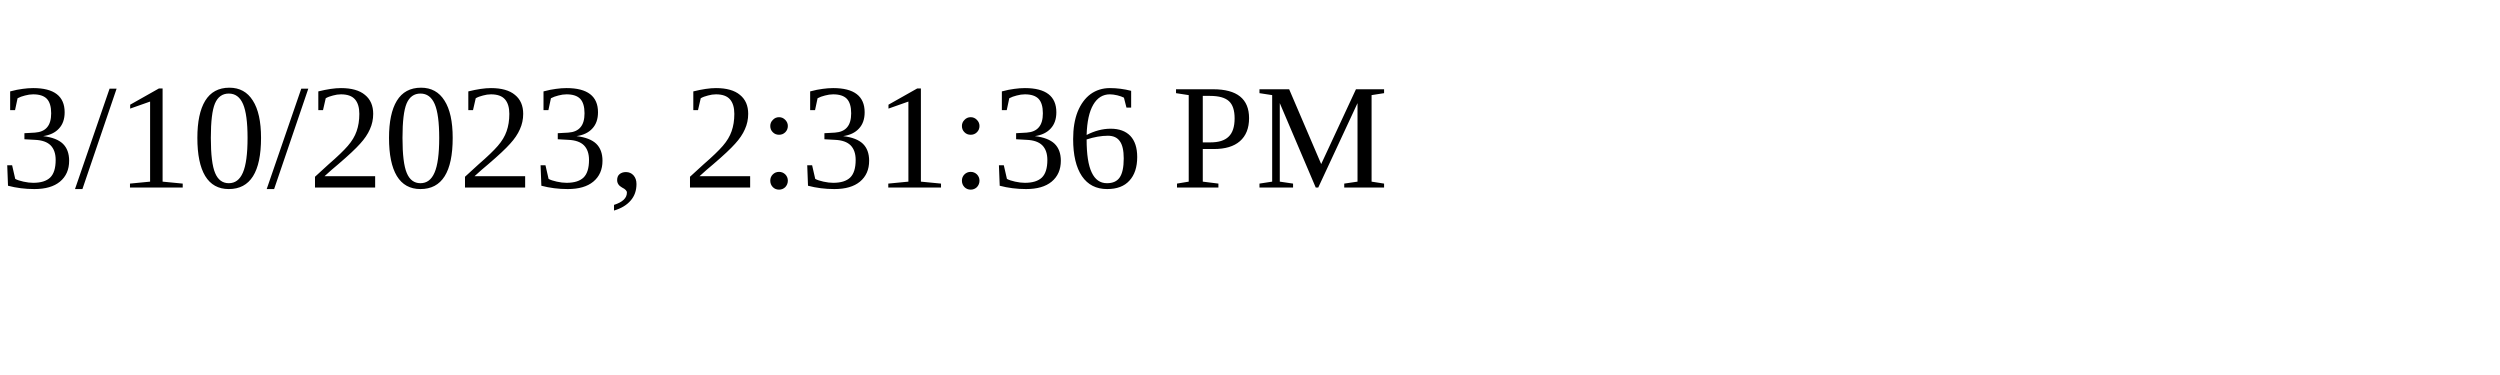
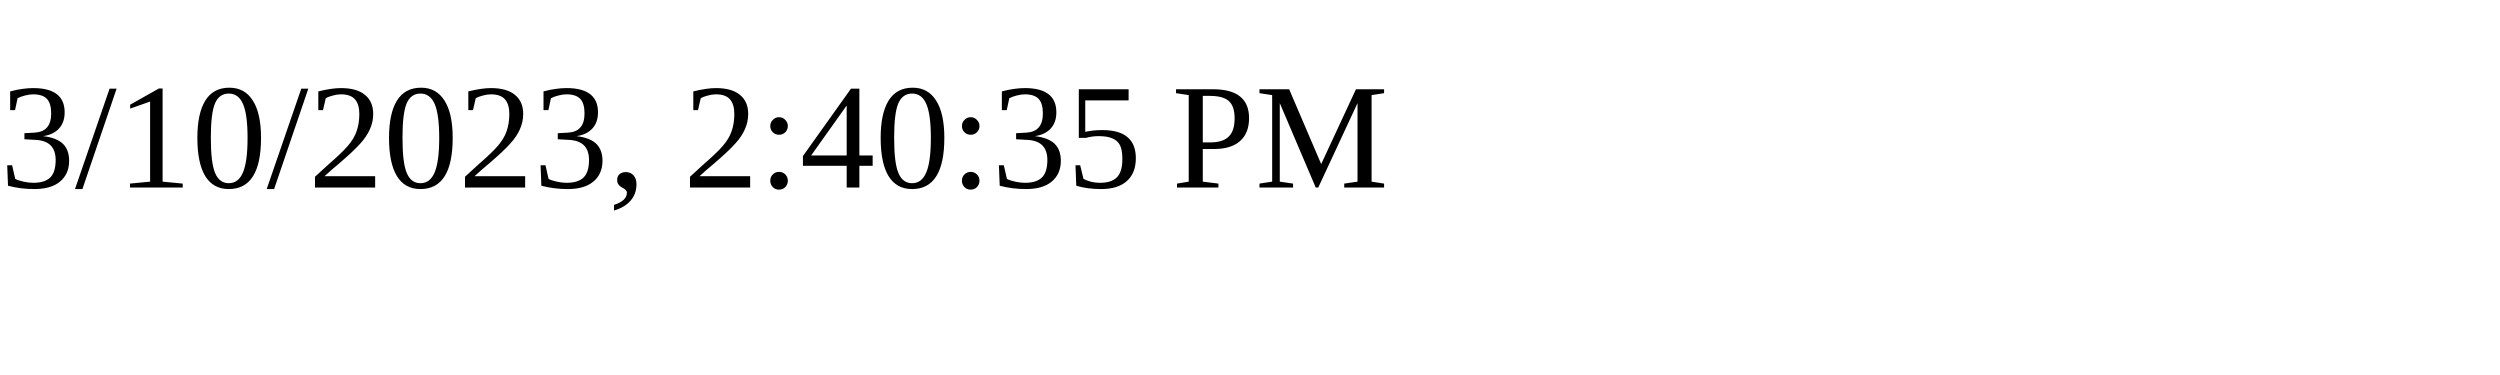
<svg xmlns="http://www.w3.org/2000/svg" height="30" width="200">
-   <text x="0" y="15">3/10/2023, 2:31:36 PM</text>
+   <text x="0" y="15">3/10/2023, 2:40:35 PM</text>
</svg>
